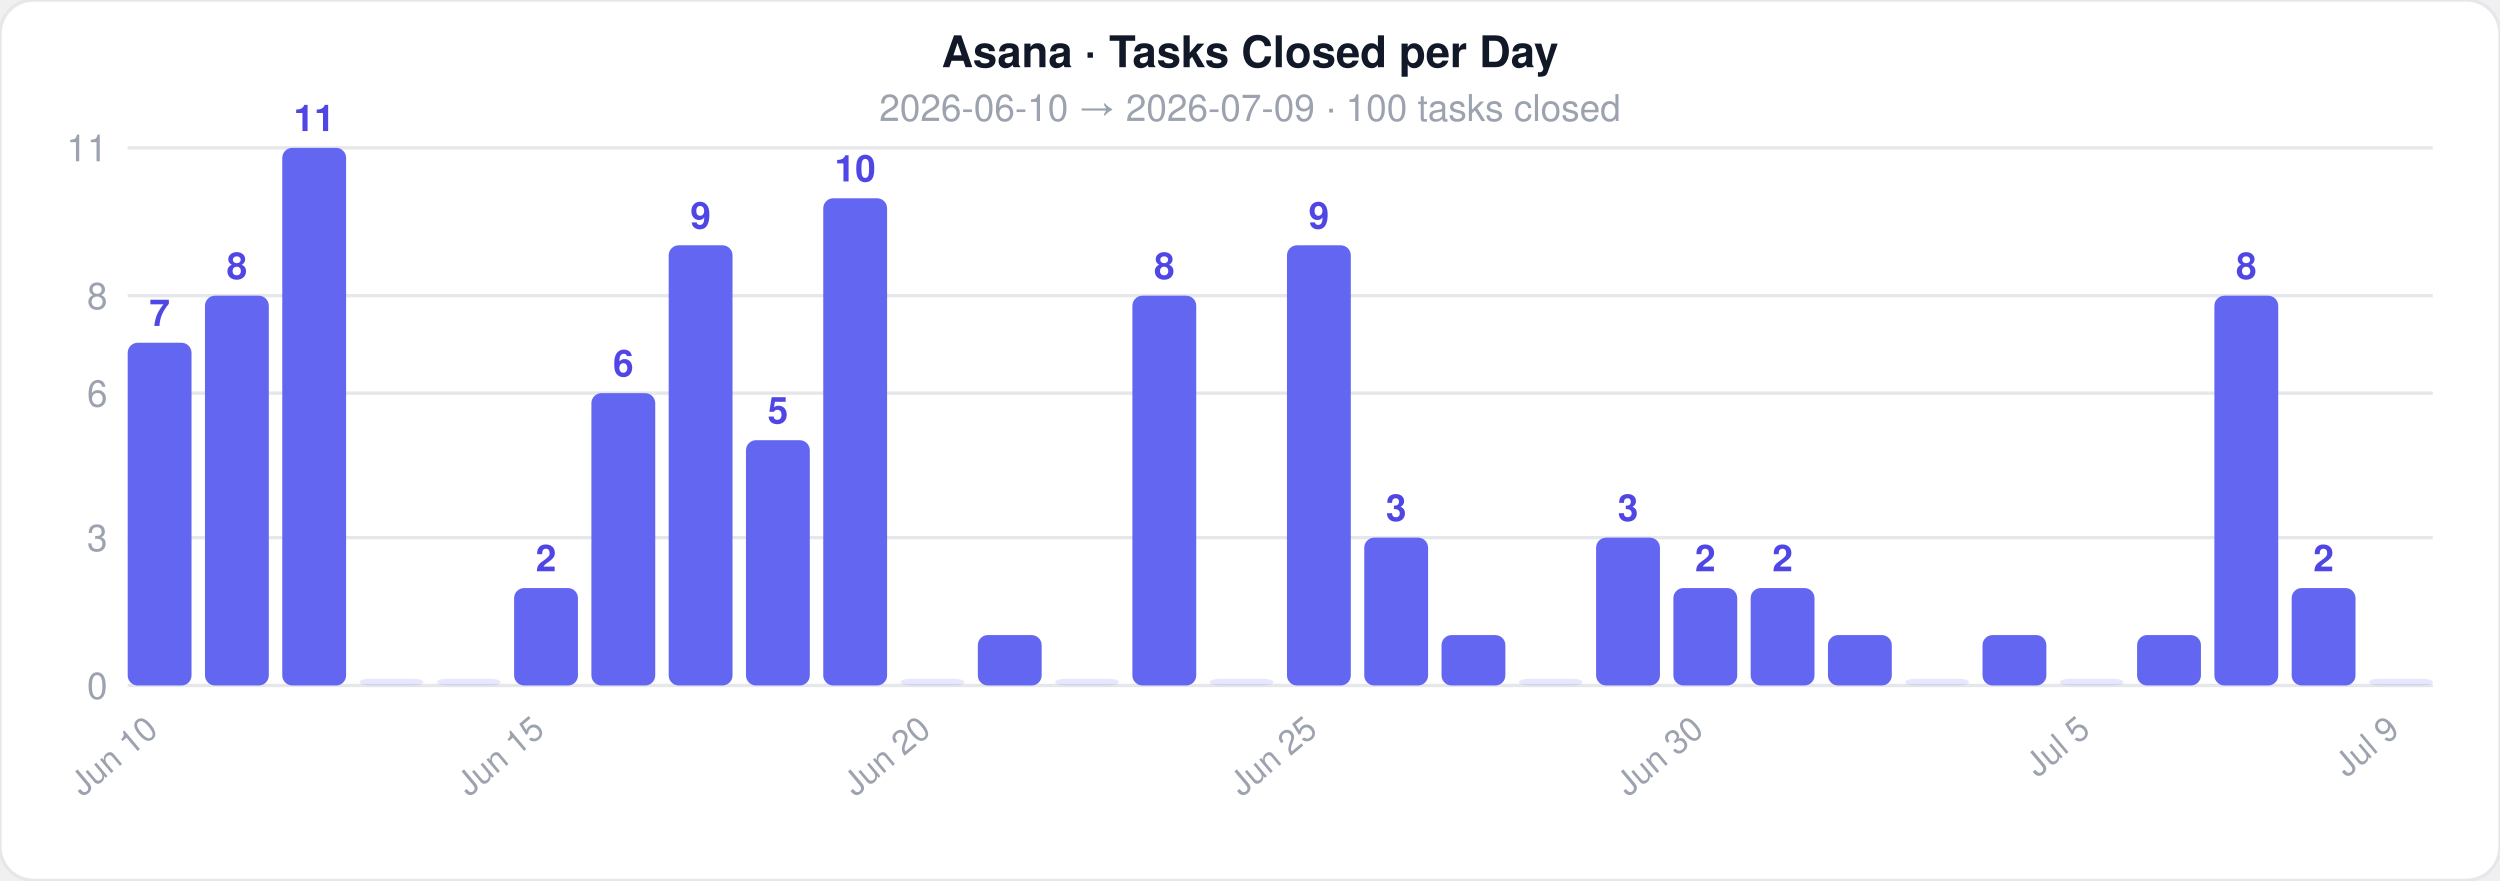
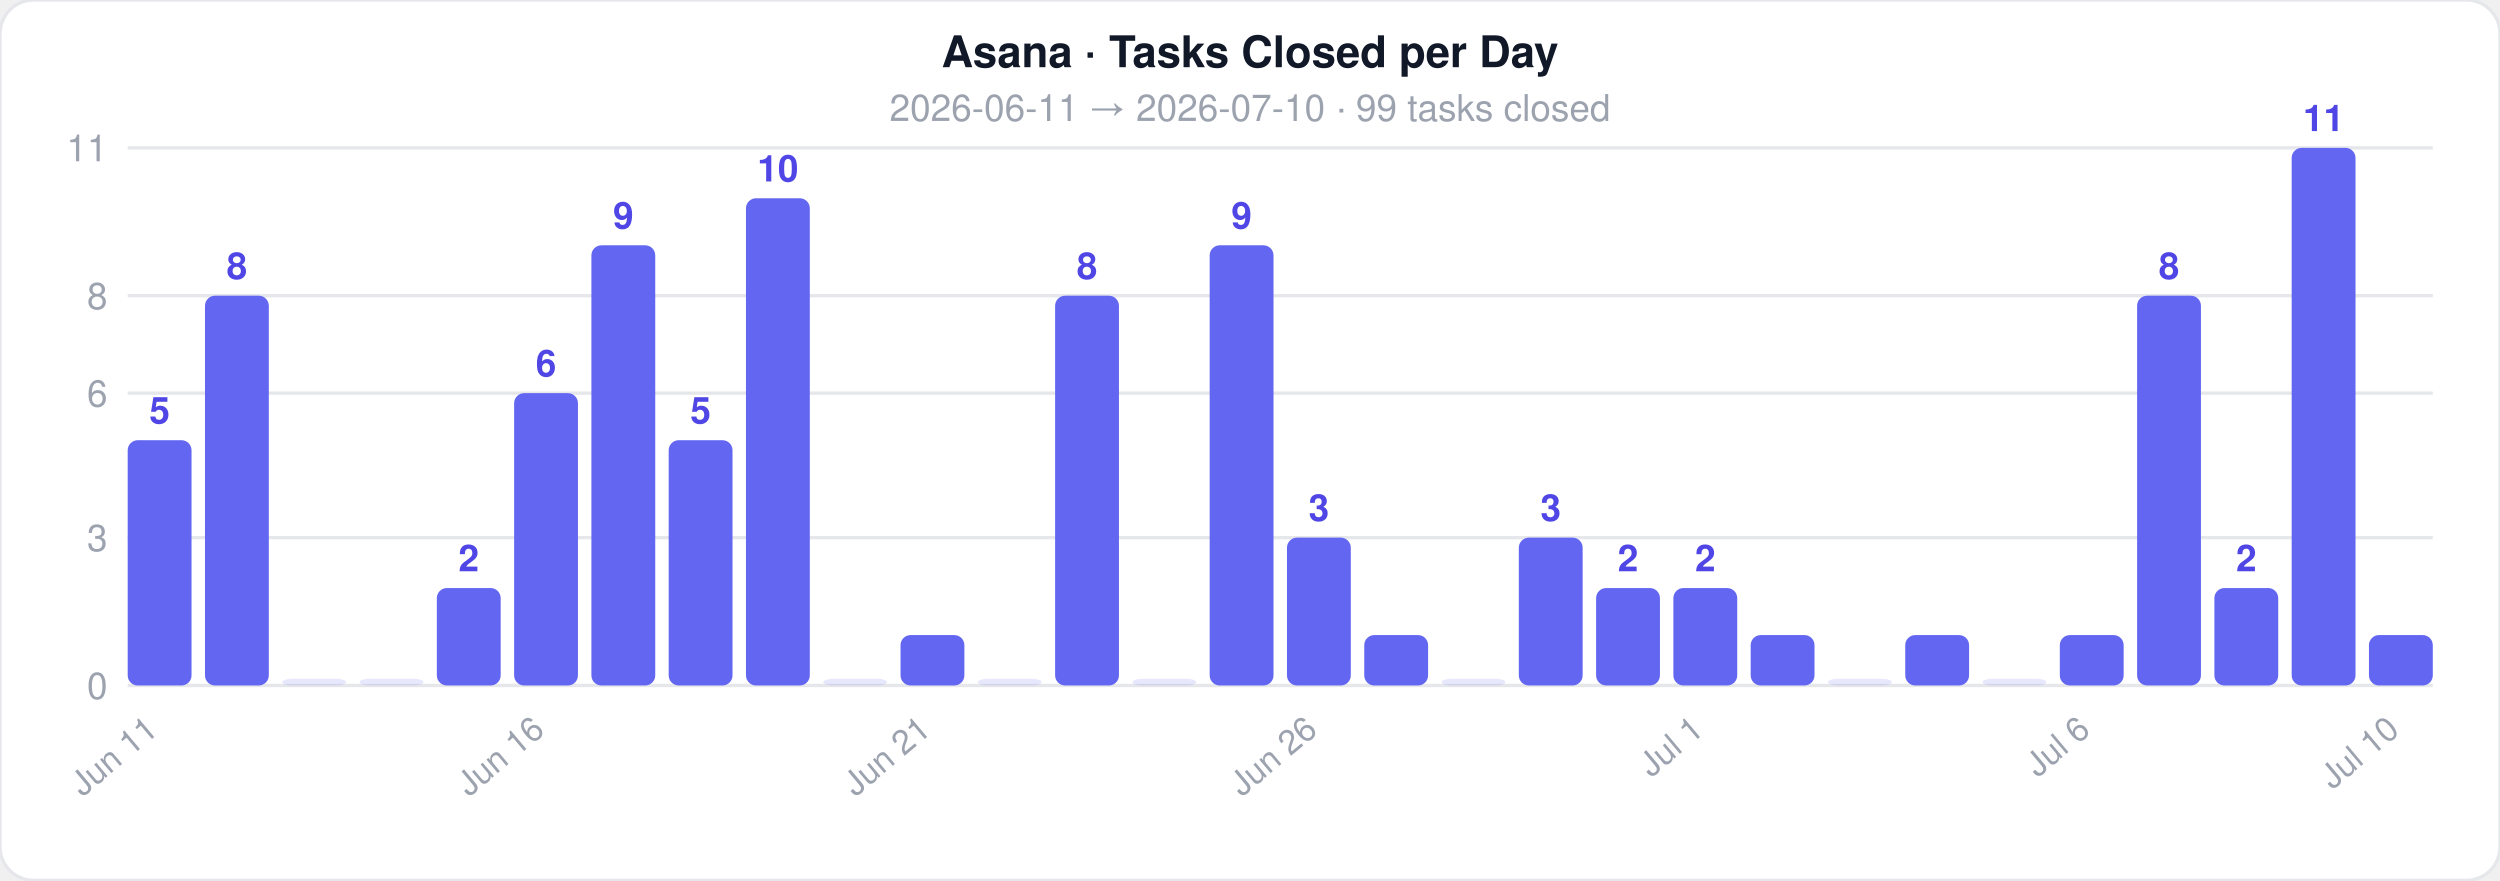
<svg xmlns="http://www.w3.org/2000/svg" width="744" height="262">
  <style>text { font-family: -apple-system, BlinkMacSystemFont, 'Segoe UI', Helvetica, Arial, sans-serif; }</style>
  <rect width="744" height="262" rx="10" fill="#ffffff" stroke="#e5e7eb" stroke-width="1" />
  <text x="372" y="20" text-anchor="middle" font-size="13" font-weight="700" fill="#111827">Asana · Tasks Closed per Day</text>
-   <text x="372" y="36" text-anchor="middle" font-size="11" fill="#9ca3af">2026-06-10  →  2026-07-09  ·  100 tasks closed</text>
+   <text x="372" y="36" text-anchor="middle" font-size="11" fill="#9ca3af">2026-06-11  →  2026-07-10  ·  99 tasks closed</text>
  <line x1="38" y1="204" x2="724" y2="204" stroke="#e5e7eb" stroke-width="1" />
  <text x="32" y="208" text-anchor="end" font-size="11" fill="#9ca3af">0</text>
  <line x1="38" y1="160" x2="724" y2="160" stroke="#e5e7eb" stroke-width="1" />
  <text x="32" y="164" text-anchor="end" font-size="11" fill="#9ca3af">3</text>
  <line x1="38" y1="117" x2="724" y2="117" stroke="#e5e7eb" stroke-width="1" />
  <text x="32" y="121" text-anchor="end" font-size="11" fill="#9ca3af">6</text>
  <line x1="38" y1="88" x2="724" y2="88" stroke="#e5e7eb" stroke-width="1" />
  <text x="32" y="92" text-anchor="end" font-size="11" fill="#9ca3af">8</text>
  <line x1="38" y1="44" x2="724" y2="44" stroke="#e5e7eb" stroke-width="1" />
  <text x="32" y="48" text-anchor="end" font-size="11" fill="#9ca3af">11</text>
-   <rect x="38" y="102" width="19" height="102" rx="3" fill="#6366f1" opacity="1" />
-   <text x="47.5" y="97" text-anchor="middle" font-size="11" fill="#4f46e5" font-weight="600">7</text>
-   <text x="47.5" y="218" text-anchor="end" font-size="10" fill="#9ca3af" transform="rotate(-40 47.5 218)">Jun 10</text>
+   <rect x="38" y="131" width="19" height="73" rx="3" fill="#6366f1" opacity="1" />
+   <text x="47.5" y="126" text-anchor="middle" font-size="11" fill="#4f46e5" font-weight="600">5</text>
+   <text x="47.5" y="218" text-anchor="end" font-size="10" fill="#9ca3af" transform="rotate(-40 47.5 218)">Jun 11</text>
  <rect x="61" y="88" width="19" height="116" rx="3" fill="#6366f1" opacity="1" />
  <text x="70.5" y="83" text-anchor="middle" font-size="11" fill="#4f46e5" font-weight="600">8</text>
-   <rect x="84" y="44" width="19" height="160" rx="3" fill="#6366f1" opacity="1" />
-   <text x="93.5" y="39" text-anchor="middle" font-size="11" fill="#4f46e5" font-weight="600">11</text>
+   <rect x="84" y="202" width="19" height="2" rx="3" fill="#6366f1" opacity="0.15" />
  <rect x="107" y="202" width="19" height="2" rx="3" fill="#6366f1" opacity="0.15" />
-   <rect x="130" y="202" width="19" height="2" rx="3" fill="#6366f1" opacity="0.15" />
-   <rect x="153" y="175" width="19" height="29" rx="3" fill="#6366f1" opacity="1" />
-   <text x="162.5" y="170" text-anchor="middle" font-size="11" fill="#4f46e5" font-weight="600">2</text>
-   <text x="162.5" y="218" text-anchor="end" font-size="10" fill="#9ca3af" transform="rotate(-40 162.5 218)">Jun 15</text>
-   <rect x="176" y="117" width="19" height="87" rx="3" fill="#6366f1" opacity="1" />
-   <text x="185.5" y="112" text-anchor="middle" font-size="11" fill="#4f46e5" font-weight="600">6</text>
-   <rect x="199" y="73" width="19" height="131" rx="3" fill="#6366f1" opacity="1" />
-   <text x="208.5" y="68" text-anchor="middle" font-size="11" fill="#4f46e5" font-weight="600">9</text>
-   <rect x="222" y="131" width="19" height="73" rx="3" fill="#6366f1" opacity="1" />
-   <text x="231.5" y="126" text-anchor="middle" font-size="11" fill="#4f46e5" font-weight="600">5</text>
-   <rect x="245" y="59" width="19" height="145" rx="3" fill="#6366f1" opacity="1" />
-   <text x="254.5" y="54" text-anchor="middle" font-size="11" fill="#4f46e5" font-weight="600">10</text>
-   <rect x="268" y="202" width="19" height="2" rx="3" fill="#6366f1" opacity="0.15" />
-   <text x="277.5" y="218" text-anchor="end" font-size="10" fill="#9ca3af" transform="rotate(-40 277.5 218)">Jun 20</text>
-   <rect x="291" y="189" width="19" height="15" rx="3" fill="#6366f1" opacity="1" />
-   <rect x="314" y="202" width="19" height="2" rx="3" fill="#6366f1" opacity="0.15" />
-   <rect x="337" y="88" width="19" height="116" rx="3" fill="#6366f1" opacity="1" />
-   <text x="346.5" y="83" text-anchor="middle" font-size="11" fill="#4f46e5" font-weight="600">8</text>
-   <rect x="360" y="202" width="19" height="2" rx="3" fill="#6366f1" opacity="0.15" />
-   <rect x="383" y="73" width="19" height="131" rx="3" fill="#6366f1" opacity="1" />
-   <text x="392.5" y="68" text-anchor="middle" font-size="11" fill="#4f46e5" font-weight="600">9</text>
-   <text x="392.5" y="218" text-anchor="end" font-size="10" fill="#9ca3af" transform="rotate(-40 392.5 218)">Jun 25</text>
-   <rect x="406" y="160" width="19" height="44" rx="3" fill="#6366f1" opacity="1" />
-   <text x="415.5" y="155" text-anchor="middle" font-size="11" fill="#4f46e5" font-weight="600">3</text>
-   <rect x="429" y="189" width="19" height="15" rx="3" fill="#6366f1" opacity="1" />
-   <rect x="452" y="202" width="19" height="2" rx="3" fill="#6366f1" opacity="0.15" />
-   <rect x="475" y="160" width="19" height="44" rx="3" fill="#6366f1" opacity="1" />
-   <text x="484.5" y="155" text-anchor="middle" font-size="11" fill="#4f46e5" font-weight="600">3</text>
+   <rect x="130" y="175" width="19" height="29" rx="3" fill="#6366f1" opacity="1" />
+   <text x="139.5" y="170" text-anchor="middle" font-size="11" fill="#4f46e5" font-weight="600">2</text>
+   <rect x="153" y="117" width="19" height="87" rx="3" fill="#6366f1" opacity="1" />
+   <text x="162.5" y="112" text-anchor="middle" font-size="11" fill="#4f46e5" font-weight="600">6</text>
+   <text x="162.5" y="218" text-anchor="end" font-size="10" fill="#9ca3af" transform="rotate(-40 162.5 218)">Jun 16</text>
+   <rect x="176" y="73" width="19" height="131" rx="3" fill="#6366f1" opacity="1" />
+   <text x="185.5" y="68" text-anchor="middle" font-size="11" fill="#4f46e5" font-weight="600">9</text>
+   <rect x="199" y="131" width="19" height="73" rx="3" fill="#6366f1" opacity="1" />
+   <text x="208.5" y="126" text-anchor="middle" font-size="11" fill="#4f46e5" font-weight="600">5</text>
+   <rect x="222" y="59" width="19" height="145" rx="3" fill="#6366f1" opacity="1" />
+   <text x="231.5" y="54" text-anchor="middle" font-size="11" fill="#4f46e5" font-weight="600">10</text>
+   <rect x="245" y="202" width="19" height="2" rx="3" fill="#6366f1" opacity="0.15" />
+   <rect x="268" y="189" width="19" height="15" rx="3" fill="#6366f1" opacity="1" />
+   <text x="277.5" y="218" text-anchor="end" font-size="10" fill="#9ca3af" transform="rotate(-40 277.5 218)">Jun 21</text>
+   <rect x="291" y="202" width="19" height="2" rx="3" fill="#6366f1" opacity="0.15" />
+   <rect x="314" y="88" width="19" height="116" rx="3" fill="#6366f1" opacity="1" />
+   <text x="323.5" y="83" text-anchor="middle" font-size="11" fill="#4f46e5" font-weight="600">8</text>
+   <rect x="337" y="202" width="19" height="2" rx="3" fill="#6366f1" opacity="0.15" />
+   <rect x="360" y="73" width="19" height="131" rx="3" fill="#6366f1" opacity="1" />
+   <text x="369.5" y="68" text-anchor="middle" font-size="11" fill="#4f46e5" font-weight="600">9</text>
+   <rect x="383" y="160" width="19" height="44" rx="3" fill="#6366f1" opacity="1" />
+   <text x="392.5" y="155" text-anchor="middle" font-size="11" fill="#4f46e5" font-weight="600">3</text>
+   <text x="392.5" y="218" text-anchor="end" font-size="10" fill="#9ca3af" transform="rotate(-40 392.5 218)">Jun 26</text>
+   <rect x="406" y="189" width="19" height="15" rx="3" fill="#6366f1" opacity="1" />
+   <rect x="429" y="202" width="19" height="2" rx="3" fill="#6366f1" opacity="0.15" />
+   <rect x="452" y="160" width="19" height="44" rx="3" fill="#6366f1" opacity="1" />
+   <text x="461.5" y="155" text-anchor="middle" font-size="11" fill="#4f46e5" font-weight="600">3</text>
+   <rect x="475" y="175" width="19" height="29" rx="3" fill="#6366f1" opacity="1" />
+   <text x="484.5" y="170" text-anchor="middle" font-size="11" fill="#4f46e5" font-weight="600">2</text>
  <rect x="498" y="175" width="19" height="29" rx="3" fill="#6366f1" opacity="1" />
  <text x="507.5" y="170" text-anchor="middle" font-size="11" fill="#4f46e5" font-weight="600">2</text>
-   <text x="507.5" y="218" text-anchor="end" font-size="10" fill="#9ca3af" transform="rotate(-40 507.5 218)">Jun 30</text>
-   <rect x="521" y="175" width="19" height="29" rx="3" fill="#6366f1" opacity="1" />
-   <text x="530.5" y="170" text-anchor="middle" font-size="11" fill="#4f46e5" font-weight="600">2</text>
-   <rect x="544" y="189" width="19" height="15" rx="3" fill="#6366f1" opacity="1" />
-   <rect x="567" y="202" width="19" height="2" rx="3" fill="#6366f1" opacity="0.15" />
-   <rect x="590" y="189" width="19" height="15" rx="3" fill="#6366f1" opacity="1" />
-   <rect x="613" y="202" width="19" height="2" rx="3" fill="#6366f1" opacity="0.15" />
-   <text x="622.5" y="218" text-anchor="end" font-size="10" fill="#9ca3af" transform="rotate(-40 622.5 218)">Jul 5</text>
-   <rect x="636" y="189" width="19" height="15" rx="3" fill="#6366f1" opacity="1" />
-   <rect x="659" y="88" width="19" height="116" rx="3" fill="#6366f1" opacity="1" />
-   <text x="668.5" y="83" text-anchor="middle" font-size="11" fill="#4f46e5" font-weight="600">8</text>
-   <rect x="682" y="175" width="19" height="29" rx="3" fill="#6366f1" opacity="1" />
-   <text x="691.5" y="170" text-anchor="middle" font-size="11" fill="#4f46e5" font-weight="600">2</text>
-   <rect x="705" y="202" width="19" height="2" rx="3" fill="#6366f1" opacity="0.15" />
-   <text x="714.5" y="218" text-anchor="end" font-size="10" fill="#9ca3af" transform="rotate(-40 714.5 218)">Jul 9</text>
+   <text x="507.5" y="218" text-anchor="end" font-size="10" fill="#9ca3af" transform="rotate(-40 507.5 218)">Jul 1</text>
+   <rect x="521" y="189" width="19" height="15" rx="3" fill="#6366f1" opacity="1" />
+   <rect x="544" y="202" width="19" height="2" rx="3" fill="#6366f1" opacity="0.15" />
+   <rect x="567" y="189" width="19" height="15" rx="3" fill="#6366f1" opacity="1" />
+   <rect x="590" y="202" width="19" height="2" rx="3" fill="#6366f1" opacity="0.15" />
+   <rect x="613" y="189" width="19" height="15" rx="3" fill="#6366f1" opacity="1" />
+   <text x="622.5" y="218" text-anchor="end" font-size="10" fill="#9ca3af" transform="rotate(-40 622.5 218)">Jul 6</text>
+   <rect x="636" y="88" width="19" height="116" rx="3" fill="#6366f1" opacity="1" />
+   <text x="645.5" y="83" text-anchor="middle" font-size="11" fill="#4f46e5" font-weight="600">8</text>
+   <rect x="659" y="175" width="19" height="29" rx="3" fill="#6366f1" opacity="1" />
+   <text x="668.5" y="170" text-anchor="middle" font-size="11" fill="#4f46e5" font-weight="600">2</text>
+   <rect x="682" y="44" width="19" height="160" rx="3" fill="#6366f1" opacity="1" />
+   <text x="691.5" y="39" text-anchor="middle" font-size="11" fill="#4f46e5" font-weight="600">11</text>
+   <rect x="705" y="189" width="19" height="15" rx="3" fill="#6366f1" opacity="1" />
+   <text x="714.5" y="218" text-anchor="end" font-size="10" fill="#9ca3af" transform="rotate(-40 714.5 218)">Jul 10</text>
</svg>
